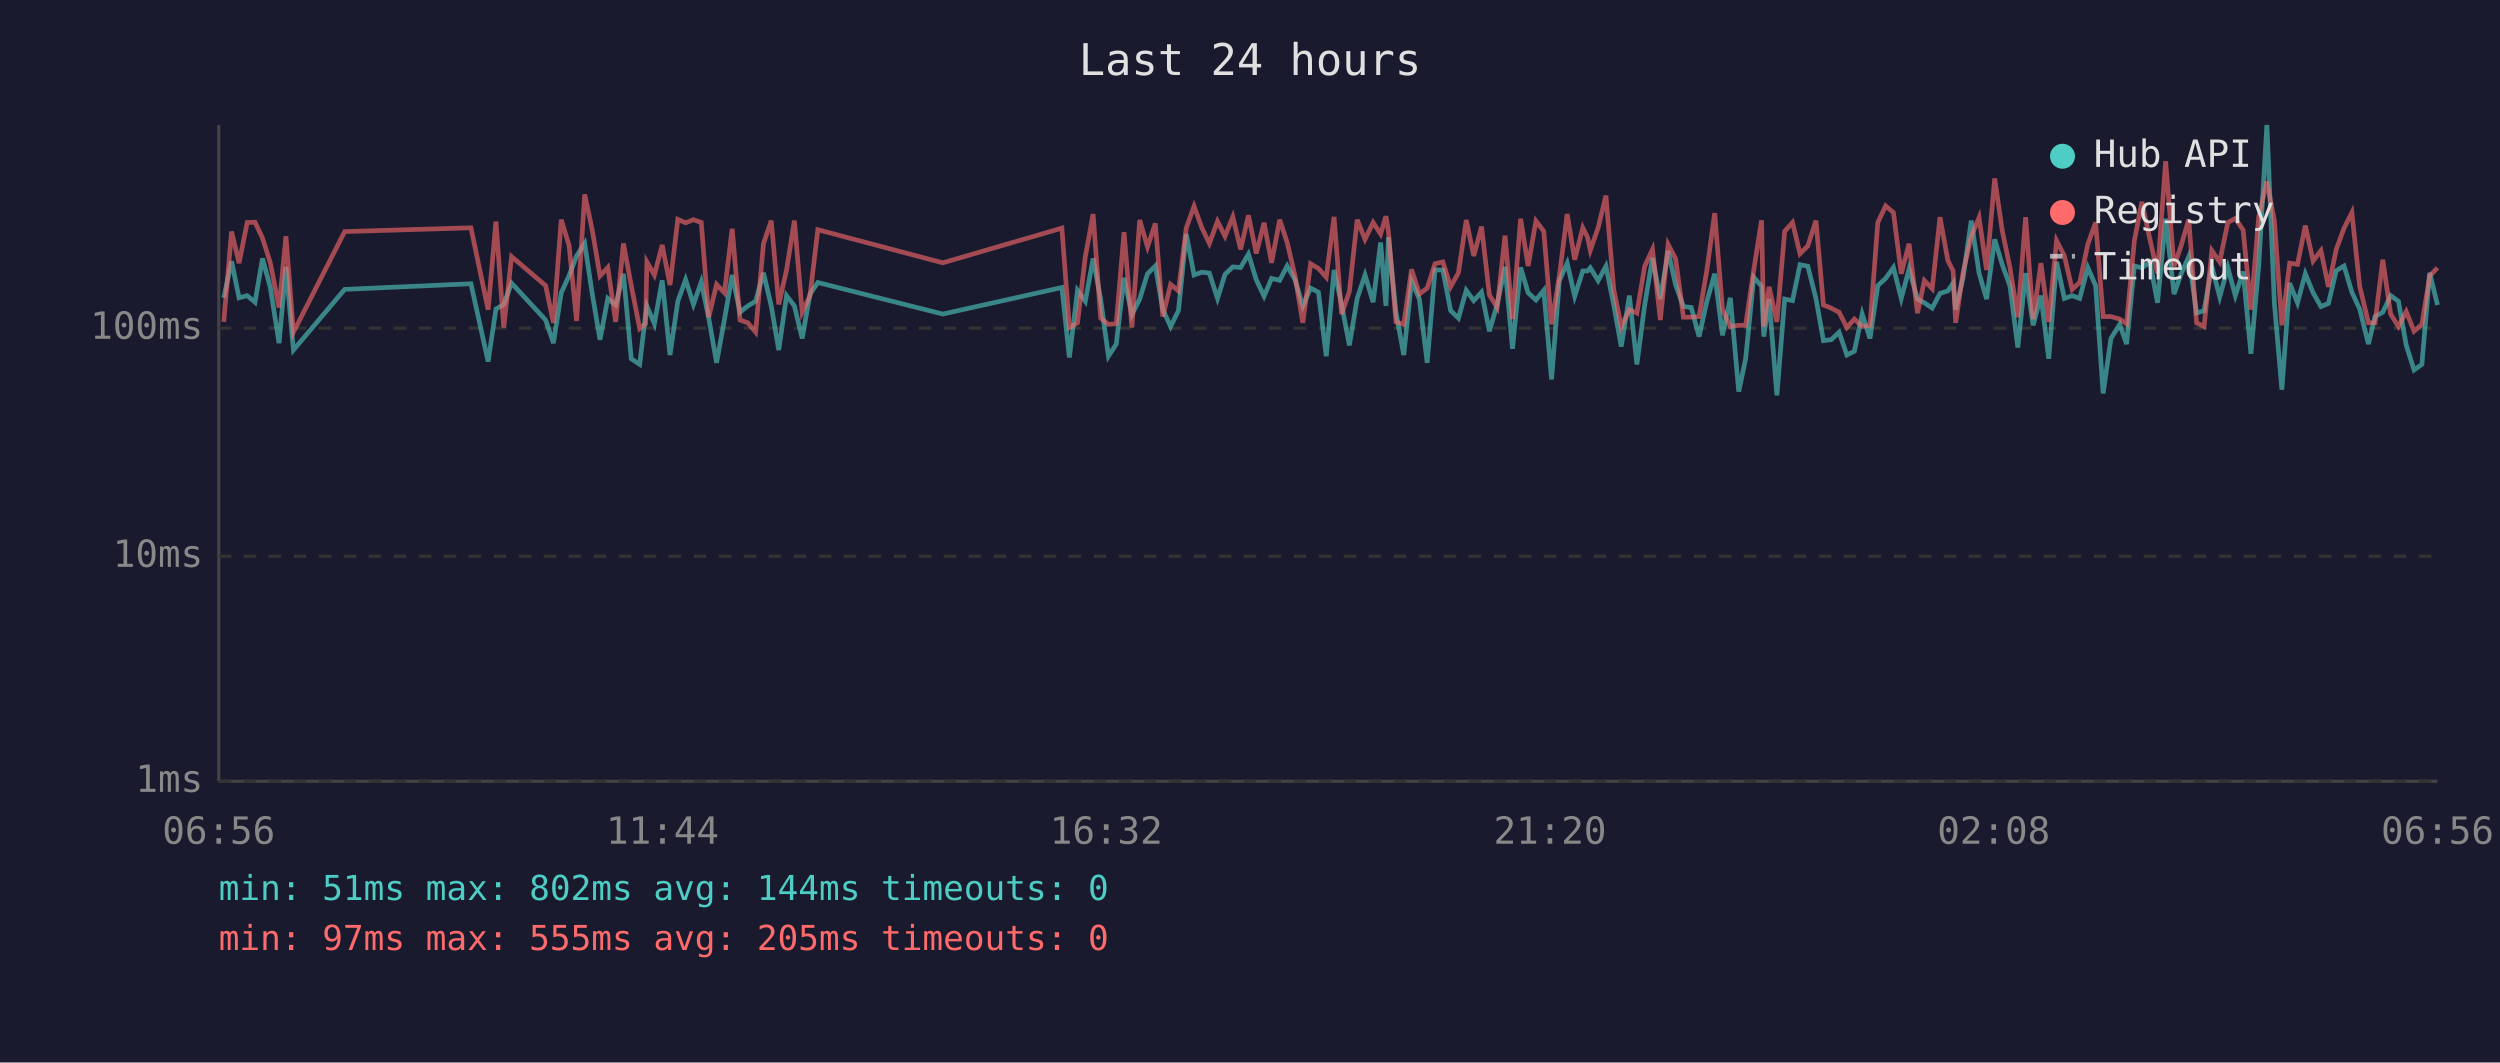
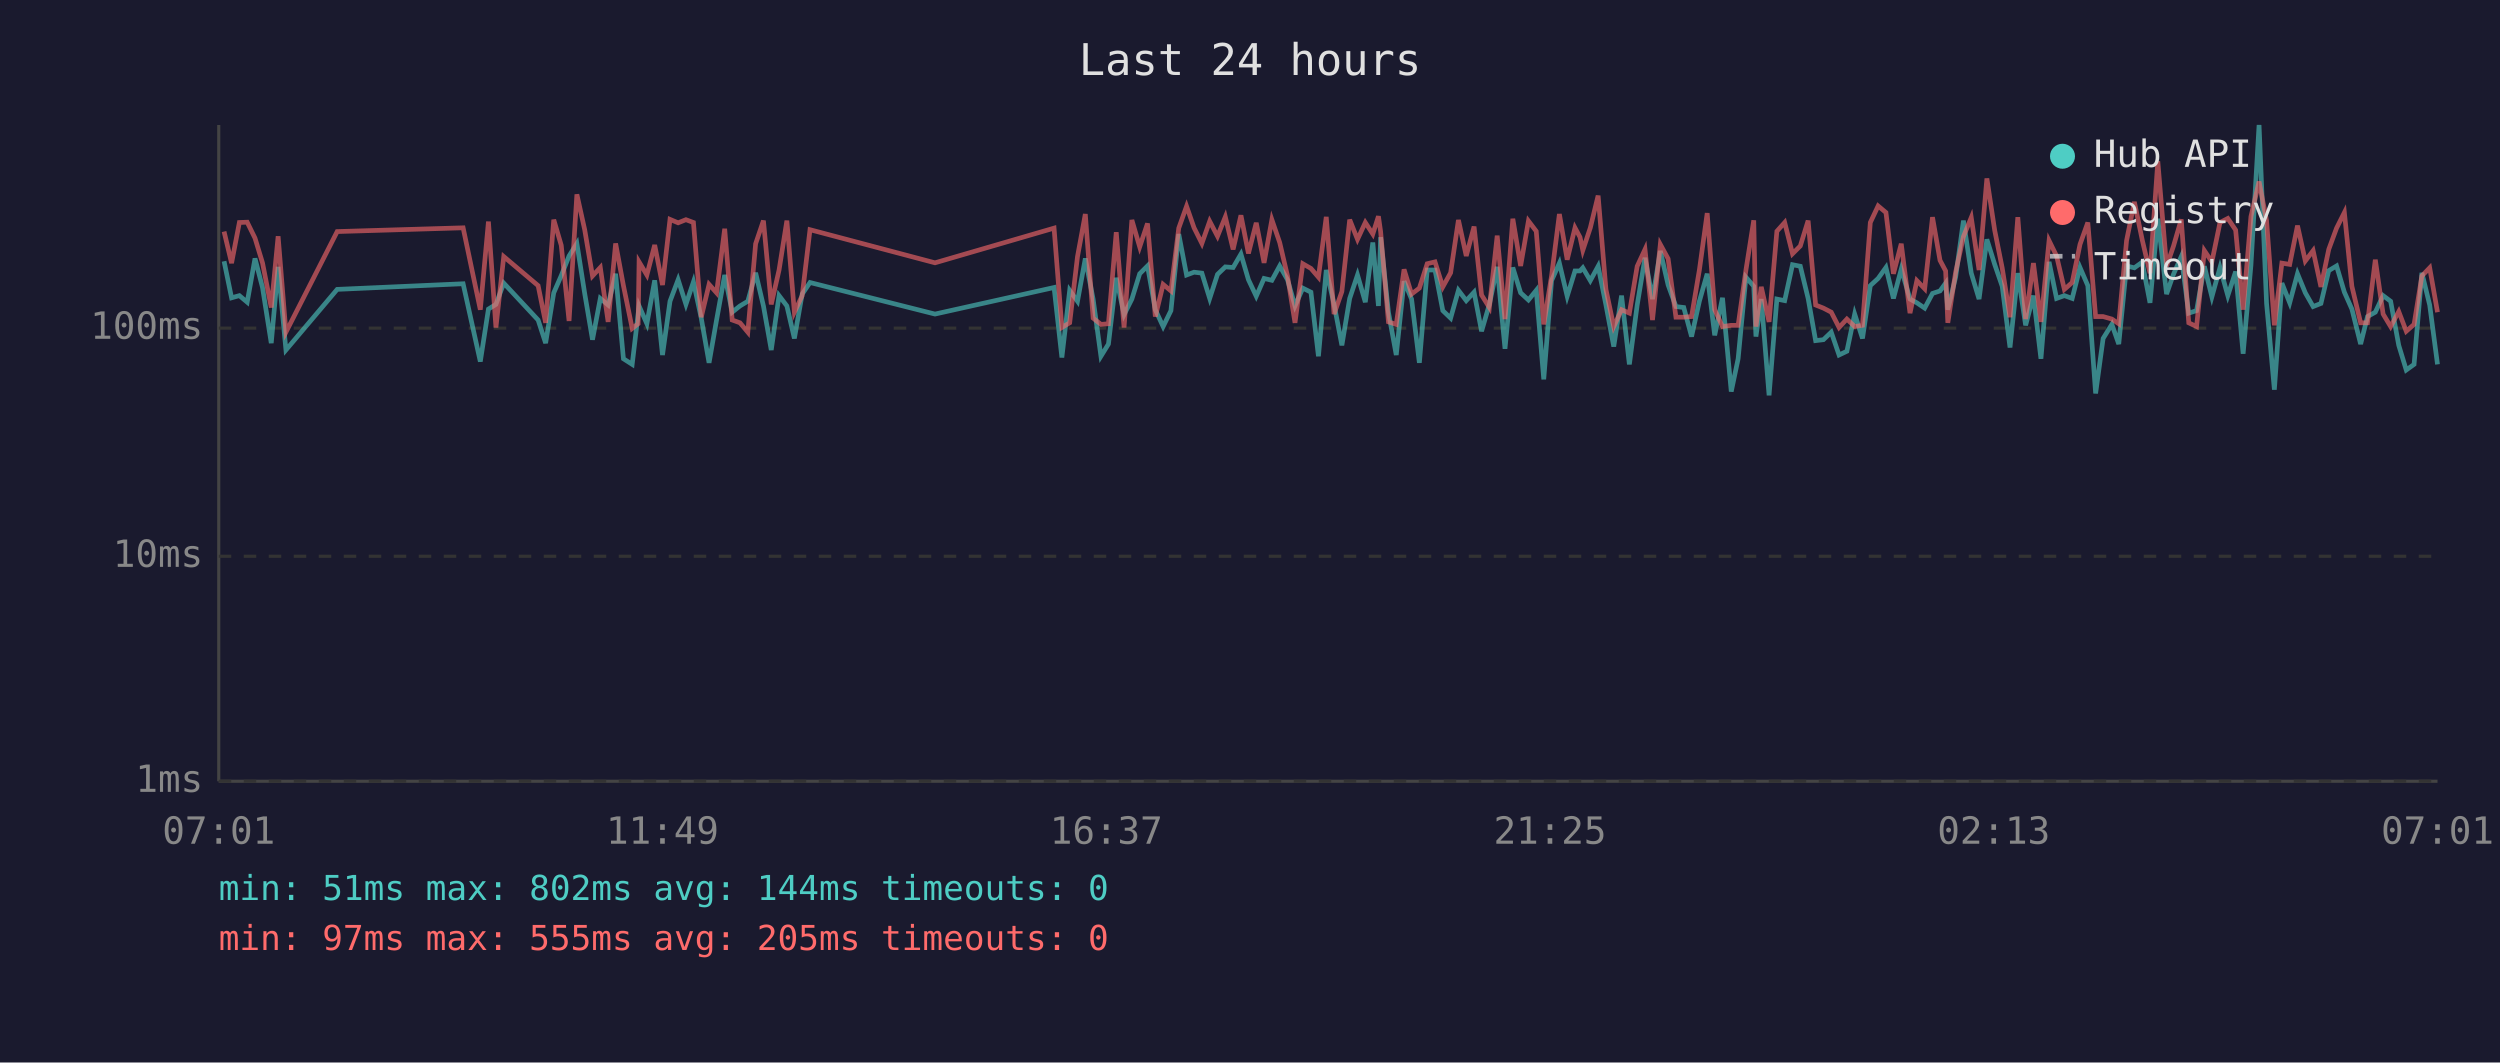
<svg xmlns="http://www.w3.org/2000/svg" viewBox="0 0 800 340" font-family="monospace" font-size="12">
  <rect width="800" height="340" fill="#1a1a2e" />
  <text x="400" y="24" fill="#e0e0e0" font-size="14" text-anchor="middle">Last 24 hours</text>
  <line x1="70" y1="40" x2="70" y2="250" stroke="#444" stroke-width="1" />
  <line x1="70" y1="250" x2="780" y2="250" stroke="#444" stroke-width="1" />
  <line x1="70" y1="250" x2="780" y2="250" stroke="#333" stroke-width="1" stroke-dasharray="4" />
  <text x="65" y="250" fill="#888" text-anchor="end" dominant-baseline="middle">1ms</text>
  <line x1="70" y1="178" x2="780" y2="178" stroke="#333" stroke-width="1" stroke-dasharray="4" />
  <text x="65" y="178" fill="#888" text-anchor="end" dominant-baseline="middle">10ms</text>
  <line x1="70" y1="105" x2="780" y2="105" stroke="#333" stroke-width="1" stroke-dasharray="4" />
  <text x="65" y="105" fill="#888" text-anchor="end" dominant-baseline="middle">100ms</text>
-   <text x="70" y="270" fill="#888" text-anchor="middle">06:56</text>
-   <text x="212" y="270" fill="#888" text-anchor="middle">11:44</text>
-   <text x="354" y="270" fill="#888" text-anchor="middle">16:32</text>
-   <text x="496" y="270" fill="#888" text-anchor="middle">21:20</text>
-   <text x="638" y="270" fill="#888" text-anchor="middle">02:08</text>
-   <text x="780" y="270" fill="#888" text-anchor="middle">06:56</text>
-   <polyline points="71.6,95.3 74.1,83.6 76.5,95.3 79.1,94.6 81.6,96.7 84.0,82.7 86.5,92.0 89.3,109.8 91.5,85.4 93.9,112.0 110.3,92.6 150.7,90.8 156.2,115.7 158.7,98.9 161.2,97.4 163.7,90.6 174.6,102.4 177.1,109.8 179.6,93.7 182.1,88.2 184.5,81.9 187.1,77.9 189.5,93.9 192.0,108.7 194.5,95.5 197.0,97.6 199.5,87.6 202.0,114.8 204.7,116.6 206.6,100.5 207.0,97.9 209.4,103.6 211.9,89.7 214.4,113.6 216.9,96.4 219.4,89.5 221.9,97.4 224.4,90.2 226.8,101.8 229.3,116.1 231.8,102.4 234.3,88.0 236.8,99.9 239.3,97.9 241.8,96.4 244.3,87.3 246.8,97.9 249.2,112.0 251.7,94.6 254.2,97.9 256.7,108.3 259.2,94.1 261.7,90.4 301.7,100.5 339.8,92.0 342.2,114.4 344.8,92.9 347.3,96.4 349.8,82.7 352.2,95.7 354.7,114.0 357.2,110.1 359.7,88.9 362.2,100.7 364.7,95.7 367.2,87.6 369.7,85.1 372.1,99.1 374.6,104.5 377.1,99.4 379.6,74.9 382.1,88.0 384.6,87.1 387.0,87.4 389.6,95.5 392.0,87.8 394.5,85.4 397.0,85.6 399.5,81.3 402.0,89.5 404.5,94.8 406.9,89.1 409.5,89.7 411.9,85.1 414.4,89.5 416.9,97.9 419.4,92.2 421.9,93.5 424.4,114.0 426.9,86.4 429.3,97.4 431.8,110.5 434.3,95.5 436.8,88.0 439.4,96.7 441.8,77.6 443.5,97.9 444.3,75.9 446.7,99.9 449.2,113.6 451.7,90.0 454.2,95.7 456.7,116.1 459.2,86.4 461.7,86.4 464.2,99.4 466.7,101.8 469.2,92.9 471.6,96.2 474.1,93.5 476.6,106.0 479.1,97.4 481.6,85.4 484.0,111.6 486.6,85.6 489.0,93.7 491.5,96.0 494.0,92.9 496.5,121.4 499.0,89.8 501.5,84.2 503.9,94.8 506.5,86.7 508.0,86.7 508.9,85.7 511.4,89.8 513.9,85.2 516.4,97.6 518.8,110.9 521.4,94.6 523.8,116.6 526.3,97.6 528.8,82.5 531.3,95.7 533.8,80.3 536.2,91.2 538.7,98.1 541.2,98.4 543.7,107.7 546.2,96.4 548.7,87.6 551.2,107.3 553.7,95.3 556.4,125.3 558.6,114.8 561.2,88.7 563.7,91.6 564.4,107.7 566.1,95.7 568.6,126.5 571.1,95.7 573.6,96.2 576.0,84.7 578.5,85.2 581.1,95.5 583.5,109.0 586.0,108.7 588.5,106.3 591.0,113.6 593.4,112.4 595.9,100.5 598.4,108.3 600.9,91.4 603.4,89.1 605.9,85.6 608.4,95.5 610.9,86.1 613.6,95.7 615.8,96.9 618.3,98.6 620.8,93.9 623.3,93.1 625.0,90.6 625.8,99.1 628.2,88.7 630.8,70.6 633.3,87.4 635.7,95.7 638.3,76.6 640.7,84.6 643.2,91.6 645.7,111.2 648.2,87.4 650.6,104.1 653.1,94.6 655.6,114.8 658.1,83.8 660.6,95.5 663.1,94.6 665.5,95.5 668.1,85.6 670.6,91.4 673.0,125.9 675.5,108.3 678.3,103.8 680.5,110.1 683.0,85.1 685.4,85.7 688.0,83.9 690.4,96.9 693.0,70.0 695.7,94.1 697.9,87.8 700.4,82.1 702.9,100.2 705.3,99.4 707.8,85.2 710.3,95.0 712.9,85.6 715.3,94.6 717.8,86.9 720.3,113.2 722.8,84.9 725.4,40.0 727.8,97.1 730.2,124.7 732.7,90.6 735.2,96.9 737.7,87.6 740.2,93.7 742.7,98.1 745.1,97.1 747.6,86.6 750.1,85.1 752.6,93.5 755.1,98.9 757.9,110.1 760.0,101.3 762.5,99.9 765.0,94.6 767.5,96.4 770.0,110.5 772.5,118.4 775.0,116.6 777.5,87.3 780.0,97.6" fill="none" stroke="#4ecdc4" stroke-width="1.5" opacity="0.6" />
-   <polyline points="71.6,103.0 74.1,74.1 76.5,84.2 79.1,71.2 81.6,71.1 84.0,76.2 86.5,84.1 89.3,98.4 91.5,75.6 93.9,106.3 110.3,74.1 150.7,72.9 156.2,99.1 158.7,70.9 161.2,104.8 163.7,82.1 174.6,91.4 177.1,103.3 179.6,70.3 182.1,78.5 184.5,102.7 187.1,62.2 189.5,73.5 192.0,88.3 194.5,85.6 197.0,103.0 199.5,77.9 202.0,91.4 204.7,105.1 206.6,103.6 207.0,83.8 209.4,88.0 211.9,78.4 214.4,91.2 216.9,70.2 219.4,71.3 221.9,70.3 224.4,71.2 226.8,101.5 229.3,91.0 231.8,93.7 234.3,73.2 236.8,102.4 239.3,103.3 241.8,106.3 244.3,78.0 246.8,70.6 249.2,97.4 251.7,86.4 254.2,70.6 256.7,99.9 259.2,94.6 261.7,73.5 301.7,84.1 339.8,73.0 342.2,104.8 344.8,103.3 347.3,82.1 349.8,68.5 352.2,101.8 354.7,103.8 357.2,103.6 359.7,74.3 362.2,104.8 364.7,70.4 367.2,79.0 369.7,71.5 372.1,101.3 374.6,91.0 377.1,93.1 379.6,73.0 382.1,66.0 384.6,72.9 387.0,77.9 389.6,70.8 392.0,75.6 394.5,69.4 397.0,79.8 399.5,68.9 402.0,81.1 404.5,71.3 406.9,84.1 409.5,70.3 411.9,77.6 414.4,88.3 416.9,103.3 419.4,84.4 421.9,85.9 424.4,88.7 426.9,69.4 429.3,100.5 431.8,93.3 434.3,70.3 436.8,76.6 439.4,71.2 441.8,74.9 443.5,69.2 444.3,74.1 446.7,103.0 449.2,103.8 451.7,86.2 454.2,94.1 456.7,92.2 459.2,84.4 461.7,83.8 464.2,91.8 466.7,87.3 469.2,70.4 471.6,81.9 474.1,72.5 476.6,94.4 479.1,98.4 481.6,75.4 484.0,102.1 486.6,70.0 489.0,85.1 491.5,70.7 494.0,74.0 496.5,103.8 499.0,88.3 501.5,68.5 503.9,83.1 506.5,72.9 508.0,75.9 508.9,80.1 511.4,72.9 513.9,62.6 516.4,92.6 518.8,104.5 521.4,99.1 523.8,100.2 526.3,85.2 528.8,79.8 531.3,102.4 533.8,78.2 536.2,82.8 538.7,101.5 541.2,101.5 543.7,101.3 546.2,86.4 548.7,68.2 551.2,99.1 553.7,104.5 556.4,104.1 558.6,104.1 561.2,86.4 563.7,70.5 564.4,104.5 566.1,91.8 568.6,103.0 571.1,74.0 573.6,71.2 576.0,81.2 578.5,78.7 581.1,70.6 583.5,97.6 586.0,98.6 588.5,99.9 591.0,104.8 593.4,102.1 595.9,104.5 598.4,104.1 600.9,71.2 603.4,65.9 605.9,68.0 608.4,87.6 610.9,78.0 613.6,100.2 615.8,89.8 618.3,92.4 620.8,69.5 623.3,83.3 625.0,86.7 625.8,103.3 628.2,87.1 630.8,75.7 633.3,69.6 635.7,86.4 638.3,57.1 640.7,73.7 643.2,85.7 645.7,101.5 648.2,69.5 650.6,102.1 653.1,84.2 655.6,103.0 658.1,77.0 660.6,81.9 663.1,92.6 665.5,90.4 668.1,78.2 670.6,71.2 673.0,101.3 675.5,101.3 678.3,102.1 680.5,103.6 683.0,77.0 685.4,64.6 688.0,76.7 690.4,87.4 693.0,51.6 695.7,85.2 697.9,78.8 700.4,70.2 702.9,103.3 705.3,104.5 707.8,80.2 710.3,83.8 712.9,71.2 715.3,69.9 717.8,73.6 720.3,99.1 722.8,69.3 725.4,58.1 727.8,70.6 730.2,104.1 732.7,84.2 735.2,84.6 737.7,72.2 740.2,83.5 742.7,80.2 745.1,91.8 747.6,79.8 750.1,73.0 752.6,68.0 755.1,91.6 757.9,103.3 760.0,103.3 762.5,83.1 765.0,100.5 767.5,104.5 770.0,99.7 772.5,106.0 775.0,103.8 777.5,88.3 780.0,85.7" fill="none" stroke="#ff6b6b" stroke-width="1.5" opacity="0.6" />
+   <text x="70" y="270" fill="#888" text-anchor="middle">07:01</text>
+   <text x="212" y="270" fill="#888" text-anchor="middle">11:49</text>
+   <text x="354" y="270" fill="#888" text-anchor="middle">16:37</text>
+   <text x="496" y="270" fill="#888" text-anchor="middle">21:25</text>
+   <text x="638" y="270" fill="#888" text-anchor="middle">02:13</text>
+   <text x="780" y="270" fill="#888" text-anchor="middle">07:01</text>
+   <polyline points="71.7,83.6 74.1,95.3 76.6,94.6 79.1,96.7 81.6,82.7 84.0,92.0 86.8,109.8 89.0,85.4 91.5,112.0 107.9,92.6 148.2,90.8 153.7,115.7 156.3,98.9 158.7,97.4 161.2,90.6 172.2,102.4 174.6,109.8 177.2,93.7 179.6,88.2 182.1,81.9 184.6,77.9 187.1,93.9 189.6,108.7 192.1,95.5 194.6,97.6 197.0,87.6 199.5,114.8 202.3,116.6 204.2,100.5 204.5,97.9 207.0,103.6 209.5,89.7 212.0,113.6 214.4,96.4 217.0,89.5 219.5,97.4 221.9,90.2 224.4,101.8 226.9,116.1 229.3,102.4 231.9,88.0 234.3,99.9 236.8,97.9 239.3,96.4 241.8,87.3 244.3,97.9 246.8,112.0 249.3,94.6 251.8,97.9 254.2,108.3 256.7,94.1 259.2,90.4 299.2,100.5 337.3,92.0 339.8,114.4 342.3,92.9 344.8,96.4 347.3,82.7 349.8,95.7 352.3,114.0 354.7,110.1 357.2,88.9 359.7,100.7 362.2,95.7 364.7,87.6 367.2,85.1 369.7,99.1 372.2,104.5 374.7,99.4 377.2,74.9 379.7,88.0 382.1,87.1 384.6,87.4 387.1,95.5 389.6,87.8 392.1,85.4 394.6,85.6 397.1,81.3 399.5,89.5 402.0,94.8 404.5,89.1 407.0,89.7 409.5,85.1 412.0,89.5 414.4,97.9 416.9,92.2 419.5,93.5 421.9,114.0 424.4,86.4 426.9,97.4 429.4,110.5 431.9,95.5 434.4,88.0 436.9,96.7 439.3,77.6 441.1,97.9 441.8,75.9 444.3,99.9 446.8,113.6 449.3,90.0 451.7,95.7 454.2,116.1 456.7,86.4 459.2,86.4 461.7,99.4 464.2,101.8 466.7,92.9 469.2,96.2 471.7,93.5 474.1,106.0 476.6,97.4 479.1,85.4 481.6,111.6 484.1,85.6 486.6,93.7 489.1,96.0 491.6,92.9 494.0,121.4 496.5,89.8 499.0,84.2 501.5,94.8 504.0,86.7 505.6,86.7 506.5,85.7 508.9,89.8 511.4,85.2 513.9,97.6 516.4,110.9 518.9,94.6 521.4,116.6 523.9,97.6 526.4,82.5 528.8,95.7 531.3,80.3 533.8,91.2 536.3,98.1 538.8,98.4 541.3,107.7 543.8,96.4 546.3,87.6 548.7,107.3 551.2,95.3 554.0,125.3 556.2,114.8 558.7,88.7 561.2,91.6 561.9,107.7 563.6,95.7 566.1,126.5 568.6,95.7 571.1,96.2 573.6,84.7 576.1,85.2 578.6,95.5 581.0,109.0 583.5,108.7 586.0,106.3 588.5,113.6 591.0,112.4 593.5,100.5 596.0,108.3 598.5,91.4 601.0,89.1 603.5,85.6 605.9,95.5 608.4,86.1 611.2,95.7 613.4,96.9 615.9,98.6 618.4,93.9 620.8,93.1 622.6,90.6 623.3,99.1 625.8,88.7 628.3,70.6 630.8,87.4 633.3,95.7 635.8,76.6 638.3,84.6 640.7,91.6 643.2,111.2 645.7,87.4 648.2,104.1 650.7,94.6 653.1,114.8 655.7,83.8 658.1,95.5 660.6,94.6 663.1,95.5 665.6,85.6 668.1,91.4 670.6,125.9 673.0,108.3 675.8,103.8 678.0,110.1 680.5,85.1 683.0,85.7 685.5,83.9 688.0,96.9 690.5,70.0 693.3,94.1 695.5,87.8 698.0,82.1 700.4,100.2 702.9,99.4 705.4,85.2 707.8,95.0 710.4,85.6 712.9,94.6 715.4,86.9 717.8,113.2 720.3,84.9 722.9,40.0 725.3,97.1 727.8,124.7 730.2,90.6 732.7,96.9 735.2,87.6 737.7,93.7 740.2,98.1 742.7,97.1 745.2,86.6 747.7,85.1 750.2,93.5 752.6,98.9 755.4,110.1 757.6,101.3 760.1,99.9 762.6,94.6 765.0,96.4 767.6,110.5 770.0,118.4 772.5,116.6 775.0,87.3 777.5,97.6 780.0,116.6" fill="none" stroke="#4ecdc4" stroke-width="1.5" opacity="0.6" />
+   <polyline points="71.7,74.1 74.1,84.2 76.6,71.2 79.1,71.1 81.6,76.2 84.0,84.1 86.8,98.4 89.0,75.6 91.5,106.3 107.9,74.1 148.2,72.9 153.7,99.1 156.3,70.9 158.7,104.8 161.2,82.1 172.2,91.4 174.6,103.3 177.2,70.3 179.6,78.5 182.1,102.7 184.6,62.2 187.1,73.5 189.6,88.3 192.1,85.6 194.6,103.0 197.0,77.9 199.5,91.4 202.3,105.1 204.2,103.6 204.5,83.8 207.0,88.0 209.5,78.4 212.0,91.2 214.4,70.2 217.0,71.3 219.5,70.3 221.9,71.2 224.4,101.5 226.9,91.0 229.3,93.7 231.9,73.2 234.3,102.4 236.8,103.3 239.3,106.3 241.8,78.0 244.3,70.6 246.8,97.4 249.3,86.4 251.8,70.6 254.2,99.9 256.7,94.6 259.2,73.5 299.2,84.1 337.3,73.0 339.8,104.8 342.3,103.3 344.8,82.1 347.3,68.5 349.8,101.8 352.3,103.8 354.7,103.6 357.2,74.3 359.7,104.8 362.2,70.4 364.7,79.0 367.2,71.5 369.7,101.3 372.2,91.0 374.7,93.1 377.2,73.0 379.7,66.0 382.1,72.9 384.6,77.9 387.1,70.8 389.6,75.6 392.1,69.4 394.6,79.8 397.1,68.9 399.5,81.1 402.0,71.3 404.5,84.1 407.0,70.3 409.5,77.6 412.0,88.3 414.4,103.3 416.9,84.4 419.5,85.9 421.9,88.7 424.4,69.4 426.9,100.5 429.4,93.3 431.9,70.3 434.4,76.6 436.9,71.2 439.3,74.9 441.1,69.2 441.8,74.1 444.3,103.0 446.8,103.8 449.3,86.2 451.7,94.1 454.2,92.2 456.7,84.4 459.2,83.8 461.7,91.8 464.2,87.3 466.7,70.4 469.2,81.9 471.7,72.5 474.1,94.4 476.6,98.4 479.1,75.4 481.6,102.1 484.1,70.0 486.6,85.1 489.1,70.7 491.6,74.0 494.0,103.8 496.5,88.3 499.0,68.5 501.5,83.1 504.0,72.9 505.6,75.9 506.5,80.1 508.9,72.9 511.4,62.6 513.9,92.6 516.4,104.5 518.9,99.1 521.4,100.2 523.9,85.2 526.4,79.8 528.8,102.4 531.3,78.2 533.8,82.8 536.3,101.5 538.8,101.5 541.3,101.3 543.8,86.4 546.3,68.2 548.7,99.1 551.2,104.5 554.0,104.1 556.2,104.1 558.7,86.4 561.2,70.5 561.9,104.5 563.6,91.8 566.1,103.0 568.6,74.0 571.1,71.2 573.6,81.2 576.1,78.7 578.6,70.6 581.0,97.6 583.5,98.6 586.0,99.9 588.5,104.8 591.0,102.1 593.5,104.5 596.0,104.1 598.5,71.2 601.0,65.9 603.5,68.0 605.9,87.6 608.4,78.0 611.2,100.2 613.4,89.8 615.9,92.4 618.4,69.5 620.8,83.3 622.6,86.7 623.3,103.3 625.8,87.1 628.3,75.7 630.8,69.6 633.3,86.4 635.8,57.1 638.3,73.7 640.7,85.7 643.2,101.5 645.7,69.5 648.2,102.1 650.7,84.2 653.1,103.0 655.7,77.0 658.1,81.9 660.6,92.6 663.1,90.4 665.6,78.2 668.1,71.2 670.6,101.3 673.0,101.3 675.8,102.1 678.0,103.6 680.5,77.0 683.0,64.6 685.5,76.7 688.0,87.4 690.5,51.6 693.3,85.2 695.5,78.8 698.0,70.2 700.4,103.3 702.9,104.5 705.4,80.2 707.8,83.8 710.4,71.2 712.9,69.9 715.4,73.6 717.8,99.1 720.3,69.3 722.9,58.1 725.3,70.6 727.8,104.1 730.2,84.2 732.7,84.6 735.2,72.2 737.7,83.5 740.2,80.2 742.7,91.8 745.2,79.8 747.7,73.0 750.2,68.0 752.6,91.6 755.4,103.3 757.6,103.3 760.1,83.1 762.6,100.5 765.0,104.5 767.6,99.7 770.0,106.0 772.5,103.8 775.0,88.3 777.5,85.7 780.0,99.9" fill="none" stroke="#ff6b6b" stroke-width="1.5" opacity="0.6" />
  <circle cx="660" cy="50" r="4" fill="#4ecdc4" />
  <text x="670" y="50" fill="#e0e0e0" dominant-baseline="middle">Hub API</text>
  <circle cx="660" cy="68" r="4" fill="#ff6b6b" />
  <text x="670" y="68" fill="#e0e0e0" dominant-baseline="middle">Registry</text>
  <line x1="656" y1="82" x2="664" y2="82" stroke="#e0e0e0" stroke-width="1.5" stroke-dasharray="4,3" opacity="0.7" />
  <text x="670" y="86" fill="#e0e0e0" dominant-baseline="middle">Timeout</text>
  <text x="70" y="288" fill="#4ecdc4" font-size="11">min: 51ms  max: 802ms  avg: 144ms  timeouts: 0</text>
  <text x="70" y="304" fill="#ff6b6b" font-size="11">min: 97ms  max: 555ms  avg: 205ms  timeouts: 0</text>
</svg>
